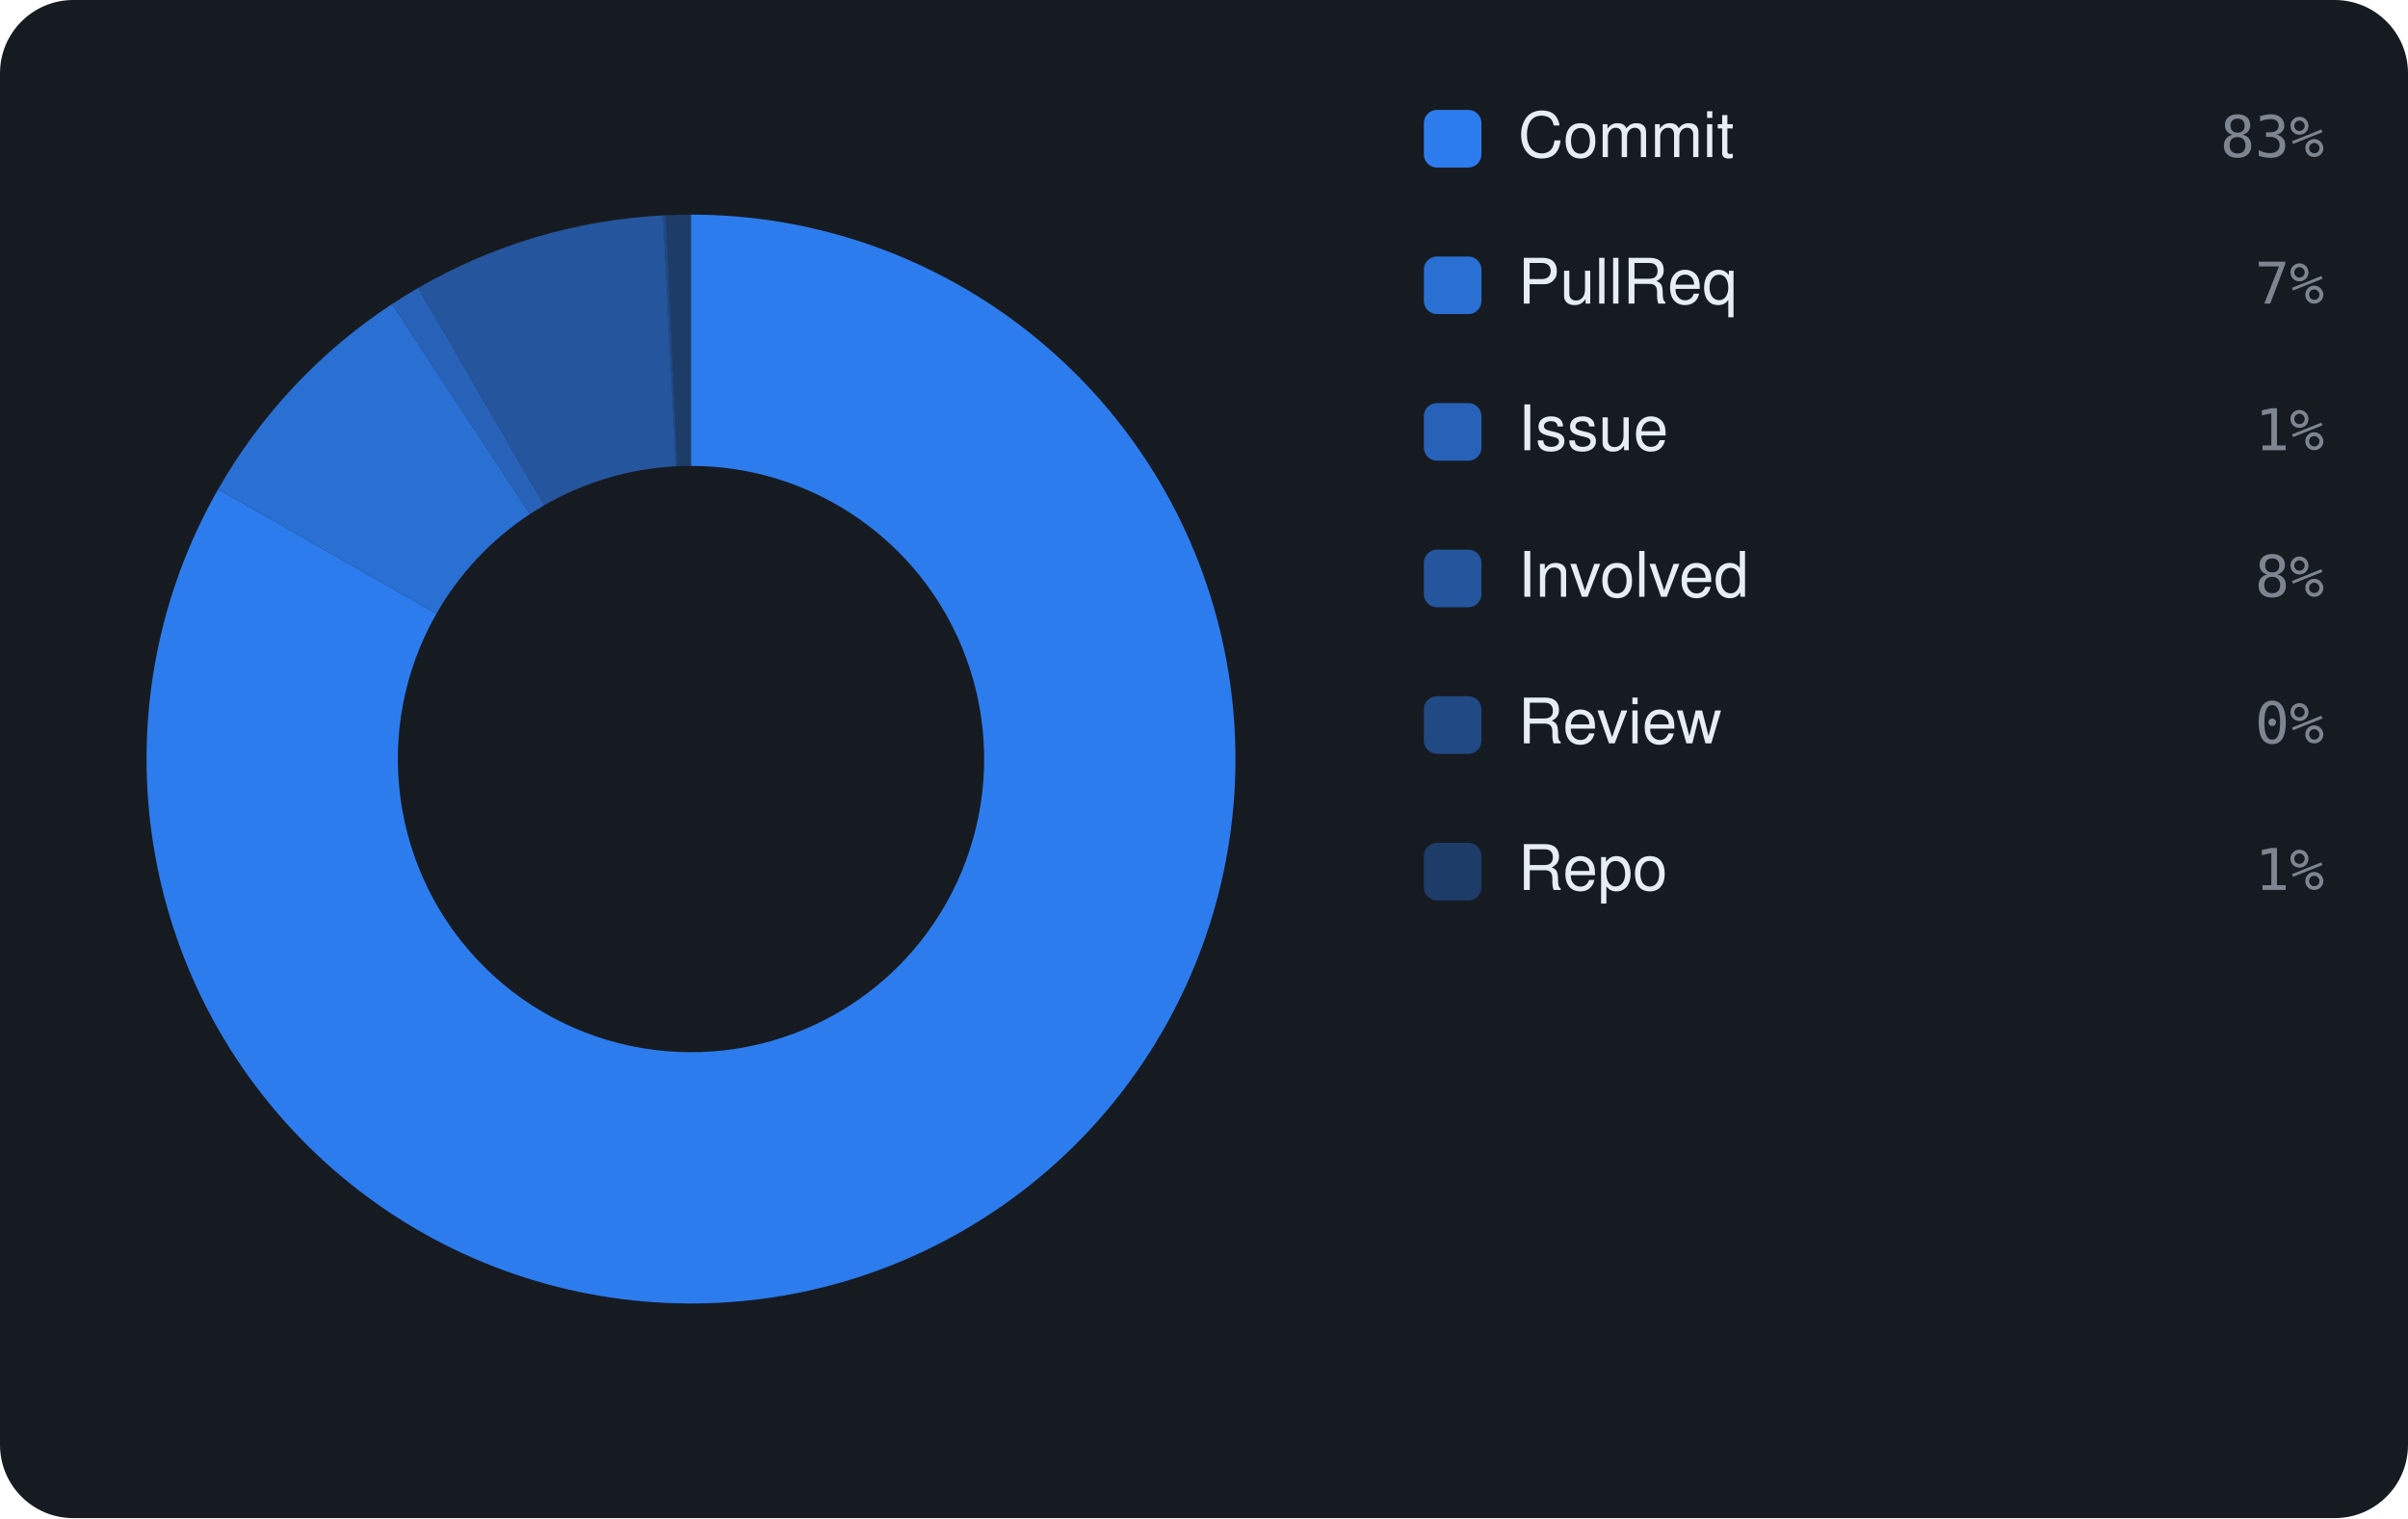
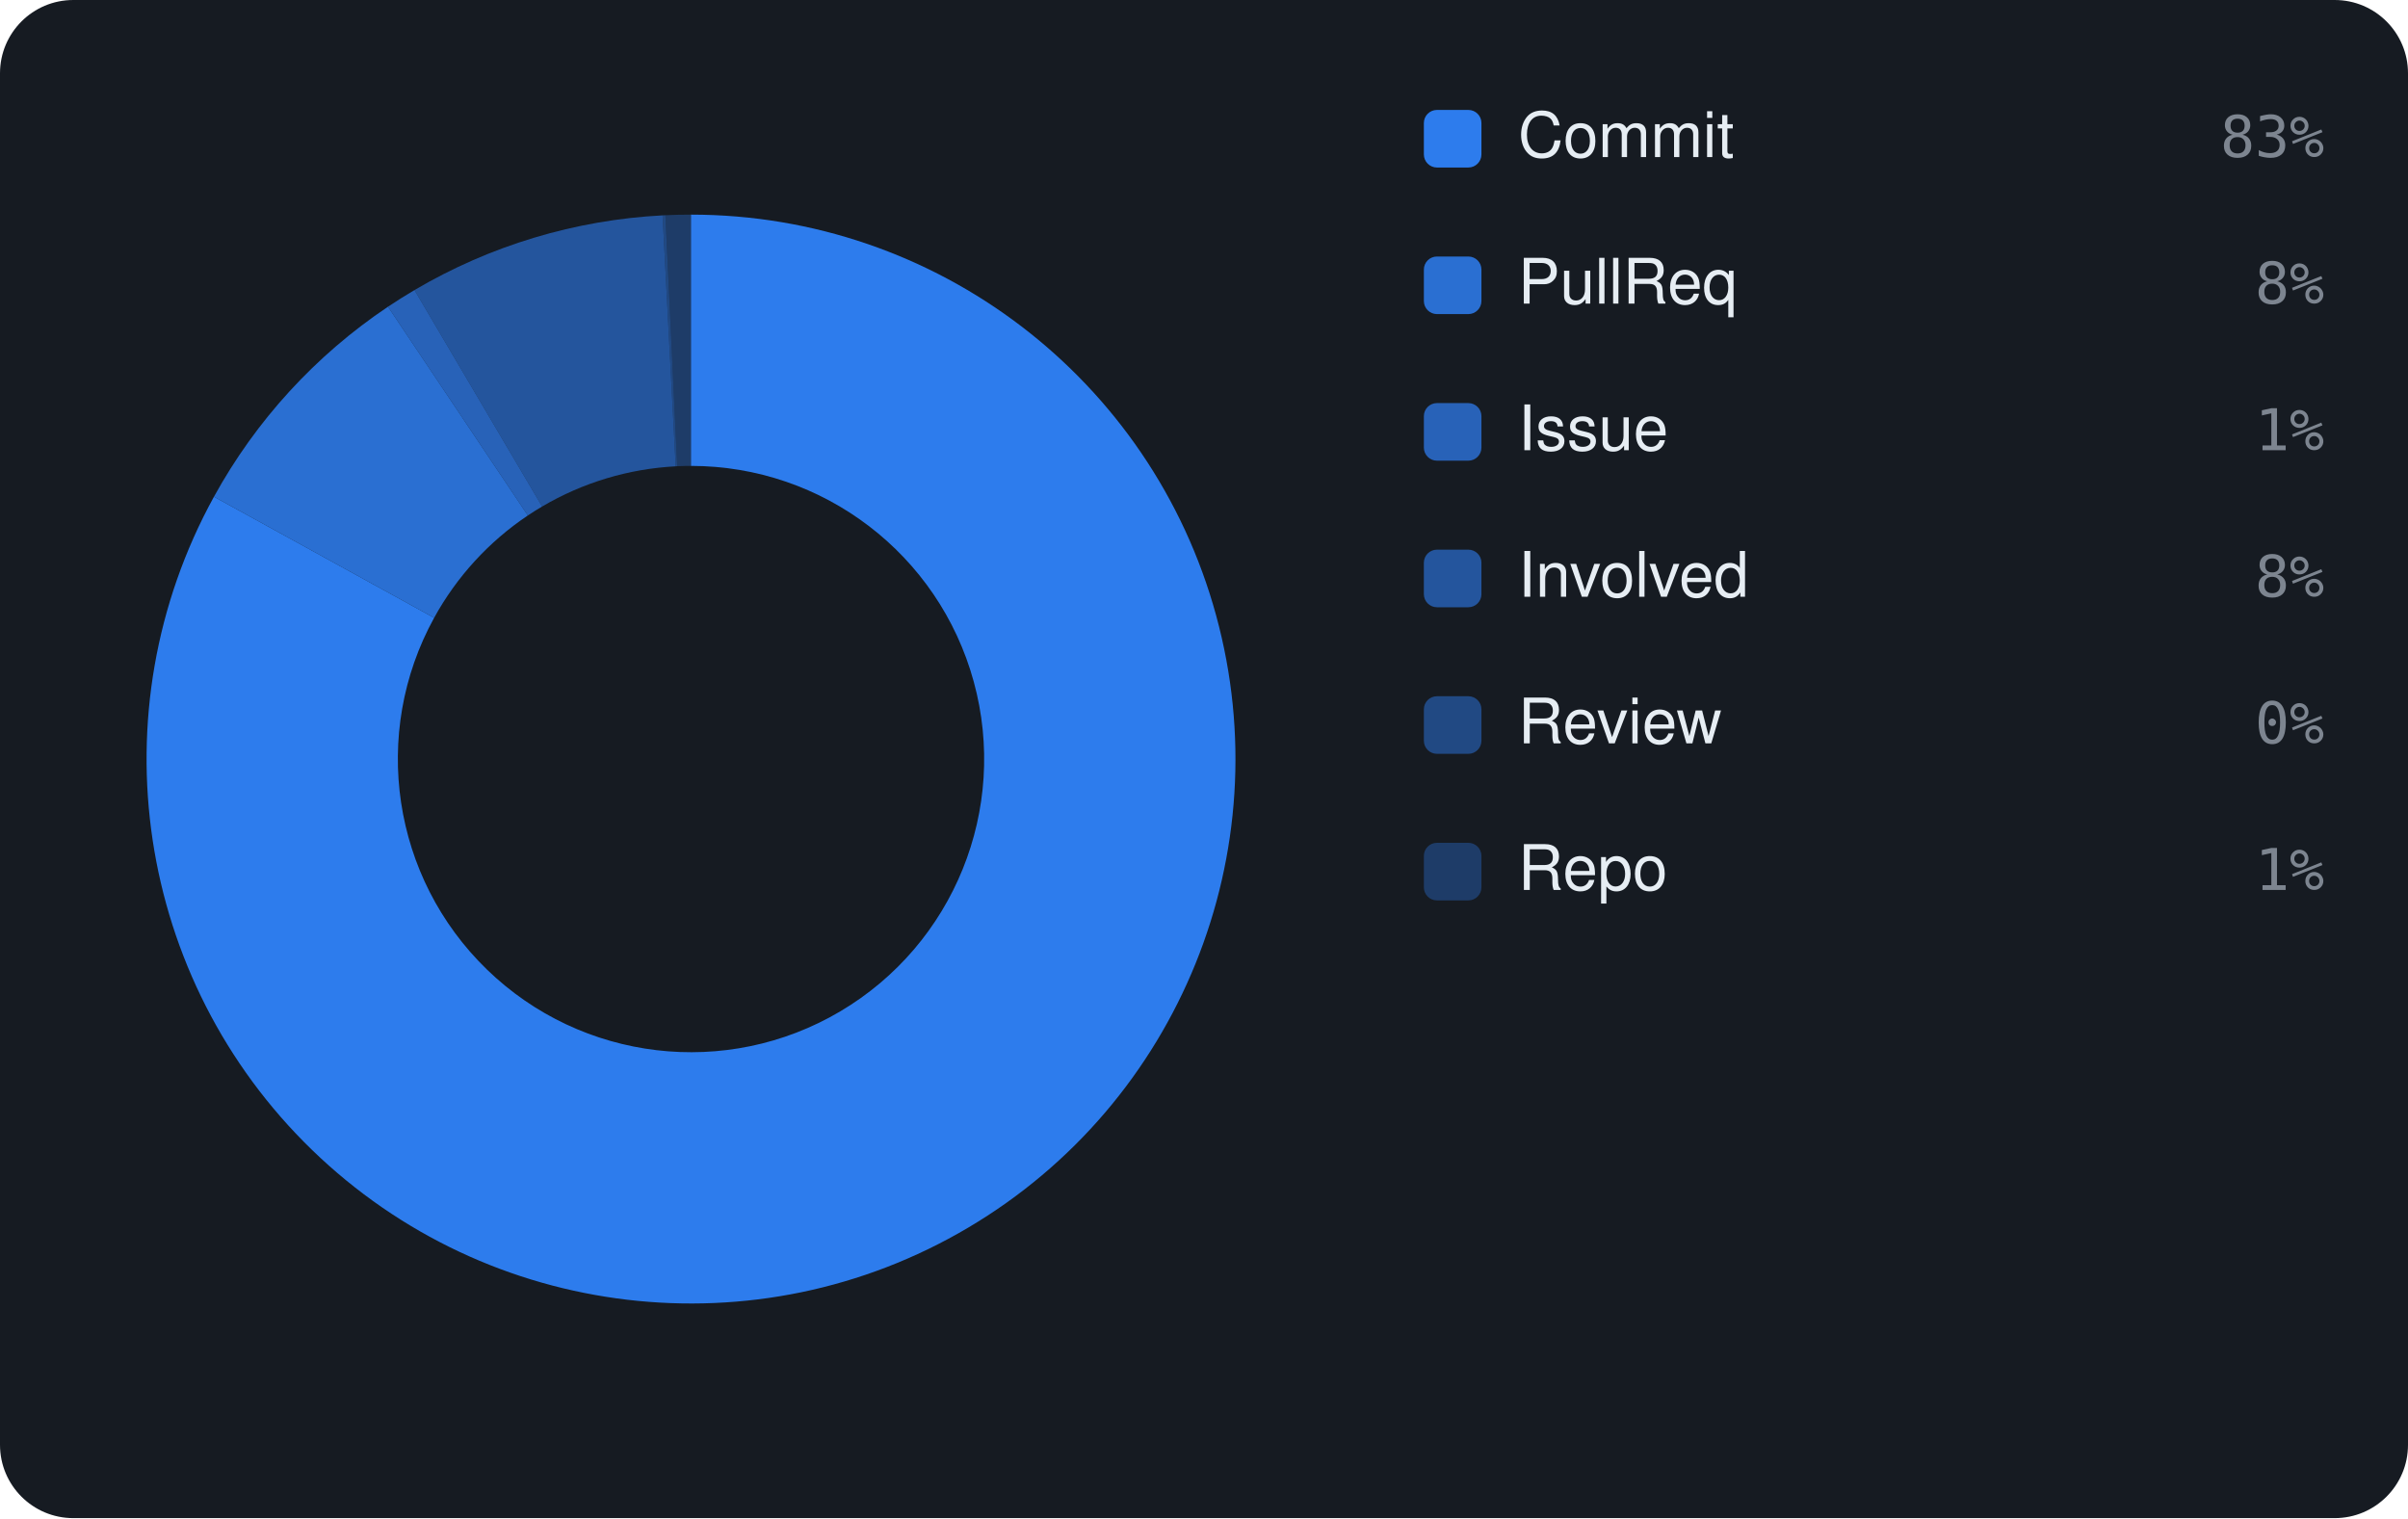
<svg xmlns="http://www.w3.org/2000/svg" viewBox="0 0 460 290" width="460" height="290" font-family="-apple-system,BlinkMacSystemFont,'Segoe UI',Helvetica,Arial,sans-serif">
  <rect width="460" height="290" rx="14" fill="#161b22" />
-   <path d="M132.00 41.00 A104 104 0 1 1 41.67 93.46 L83.36 117.25 A56 56 0 1 0 132.00 89.00 Z" fill="rgba(47,129,247,0.95)" />
-   <path d="M41.67 93.46 A104 104 0 0 1 74.88 58.09 L101.24 98.20 A56 56 0 0 0 83.36 117.25 Z" fill="rgba(47,129,247,0.826)" />
-   <path d="M74.88 58.09 A104 104 0 0 1 79.88 55.00 L103.94 96.54 A56 56 0 0 0 101.24 98.20 Z" fill="rgba(47,129,247,0.702)" />
-   <path d="M79.88 55.00 A104 104 0 0 1 126.65 41.14 L129.12 89.07 A56 56 0 0 0 103.94 96.54 Z" fill="rgba(47,129,247,0.578)" />
-   <path d="M126.65 41.14 A104 104 0 0 1 127.19 41.11 L129.41 89.06 A56 56 0 0 0 129.12 89.07 Z" fill="rgba(47,129,247,0.454)" />
-   <path d="M127.19 41.11 A104 104 0 0 1 132.00 41.00 L132.00 89.00 A56 56 0 0 0 129.41 89.06 Z" fill="rgba(47,129,247,0.33)" />
+   <path d="M132.00 41.00 A104 104 0 1 1 40.87 94.89 L82.93 118.02 A56 56 0 1 0 132.00 89.00 Z" fill="rgba(47,129,247,0.95)" />
+   <path d="M40.87 94.89 A104 104 0 0 1 74.12 58.59 L100.83 98.47 A56 56 0 0 0 82.93 118.02 Z" fill="rgba(47,129,247,0.826)" />
+   <path d="M74.12 58.59 A104 104 0 0 1 79.18 55.41 L103.56 96.76 A56 56 0 0 0 100.83 98.47 Z" fill="rgba(47,129,247,0.702)" />
+   <path d="M79.18 55.41 A104 104 0 0 1 126.57 41.14 L129.08 89.08 A56 56 0 0 0 103.56 96.76 Z" fill="rgba(47,129,247,0.578)" />
+   <path d="M126.57 41.14 A104 104 0 0 1 127.11 41.11 L129.37 89.06 A56 56 0 0 0 129.08 89.08 Z" fill="rgba(47,129,247,0.454)" />
+   <path d="M127.11 41.11 A104 104 0 0 1 132.00 41.00 L132.00 89.00 A56 56 0 0 0 129.37 89.06 Z" fill="rgba(47,129,247,0.33)" />
  <rect x="272" y="21" width="11" height="11" rx="2.5" fill="rgba(47,129,247,0.95)" />
  <text x="290" y="30" font-size="12" fill="#e6edf3">Commit</text>
  <text x="444" y="30" text-anchor="end" font-size="11" font-family="monospace" fill="#7d8590">83%</text>
  <rect x="272" y="49" width="11" height="11" rx="2.5" fill="rgba(47,129,247,0.826)" />
  <text x="290" y="58" font-size="12" fill="#e6edf3">PullReq</text>
-   <text x="444" y="58" text-anchor="end" font-size="11" font-family="monospace" fill="#7d8590">7%</text>
+   <text x="444" y="58" text-anchor="end" font-size="11" font-family="monospace" fill="#7d8590">8%</text>
  <rect x="272" y="77" width="11" height="11" rx="2.5" fill="rgba(47,129,247,0.702)" />
  <text x="290" y="86" font-size="12" fill="#e6edf3">Issue</text>
  <text x="444" y="86" text-anchor="end" font-size="11" font-family="monospace" fill="#7d8590">1%</text>
  <rect x="272" y="105" width="11" height="11" rx="2.5" fill="rgba(47,129,247,0.578)" />
  <text x="290" y="114" font-size="12" fill="#e6edf3">Involved</text>
  <text x="444" y="114" text-anchor="end" font-size="11" font-family="monospace" fill="#7d8590">8%</text>
  <rect x="272" y="133" width="11" height="11" rx="2.5" fill="rgba(47,129,247,0.454)" />
  <text x="290" y="142" font-size="12" fill="#e6edf3">Review</text>
  <text x="444" y="142" text-anchor="end" font-size="11" font-family="monospace" fill="#7d8590">0%</text>
  <rect x="272" y="161" width="11" height="11" rx="2.5" fill="rgba(47,129,247,0.33)" />
  <text x="290" y="170" font-size="12" fill="#e6edf3">Repo</text>
  <text x="444" y="170" text-anchor="end" font-size="11" font-family="monospace" fill="#7d8590">1%</text>
</svg>
